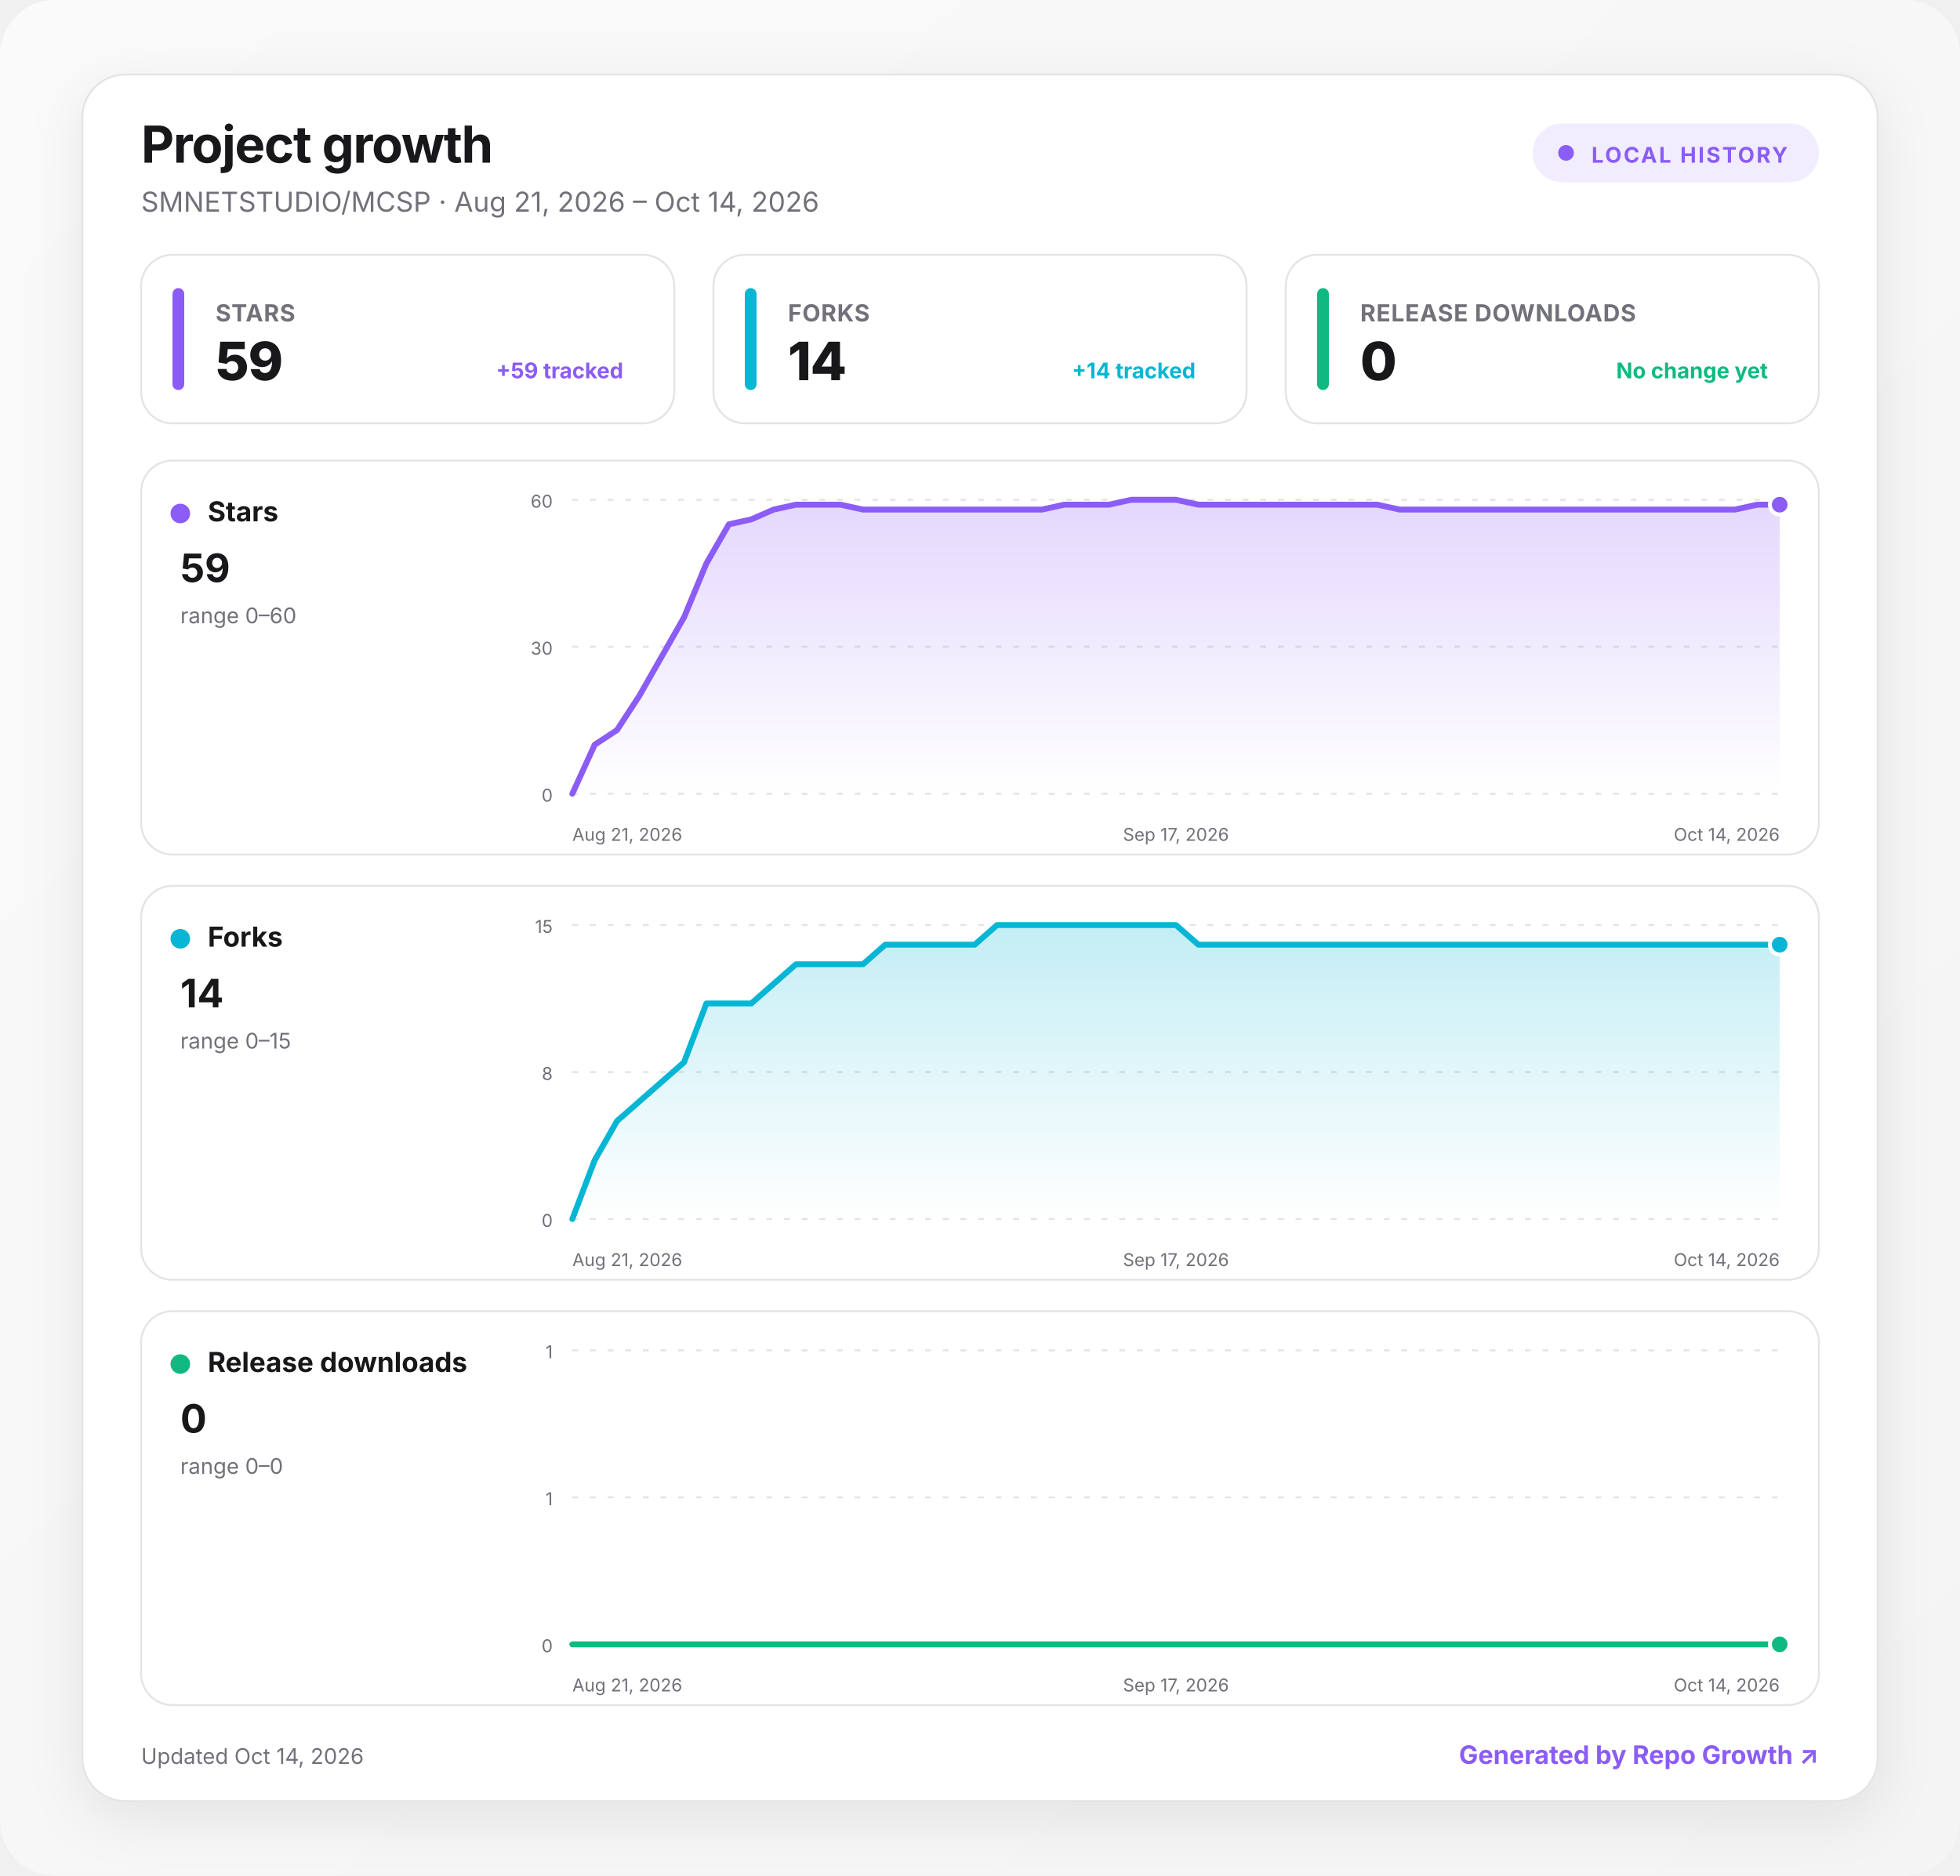
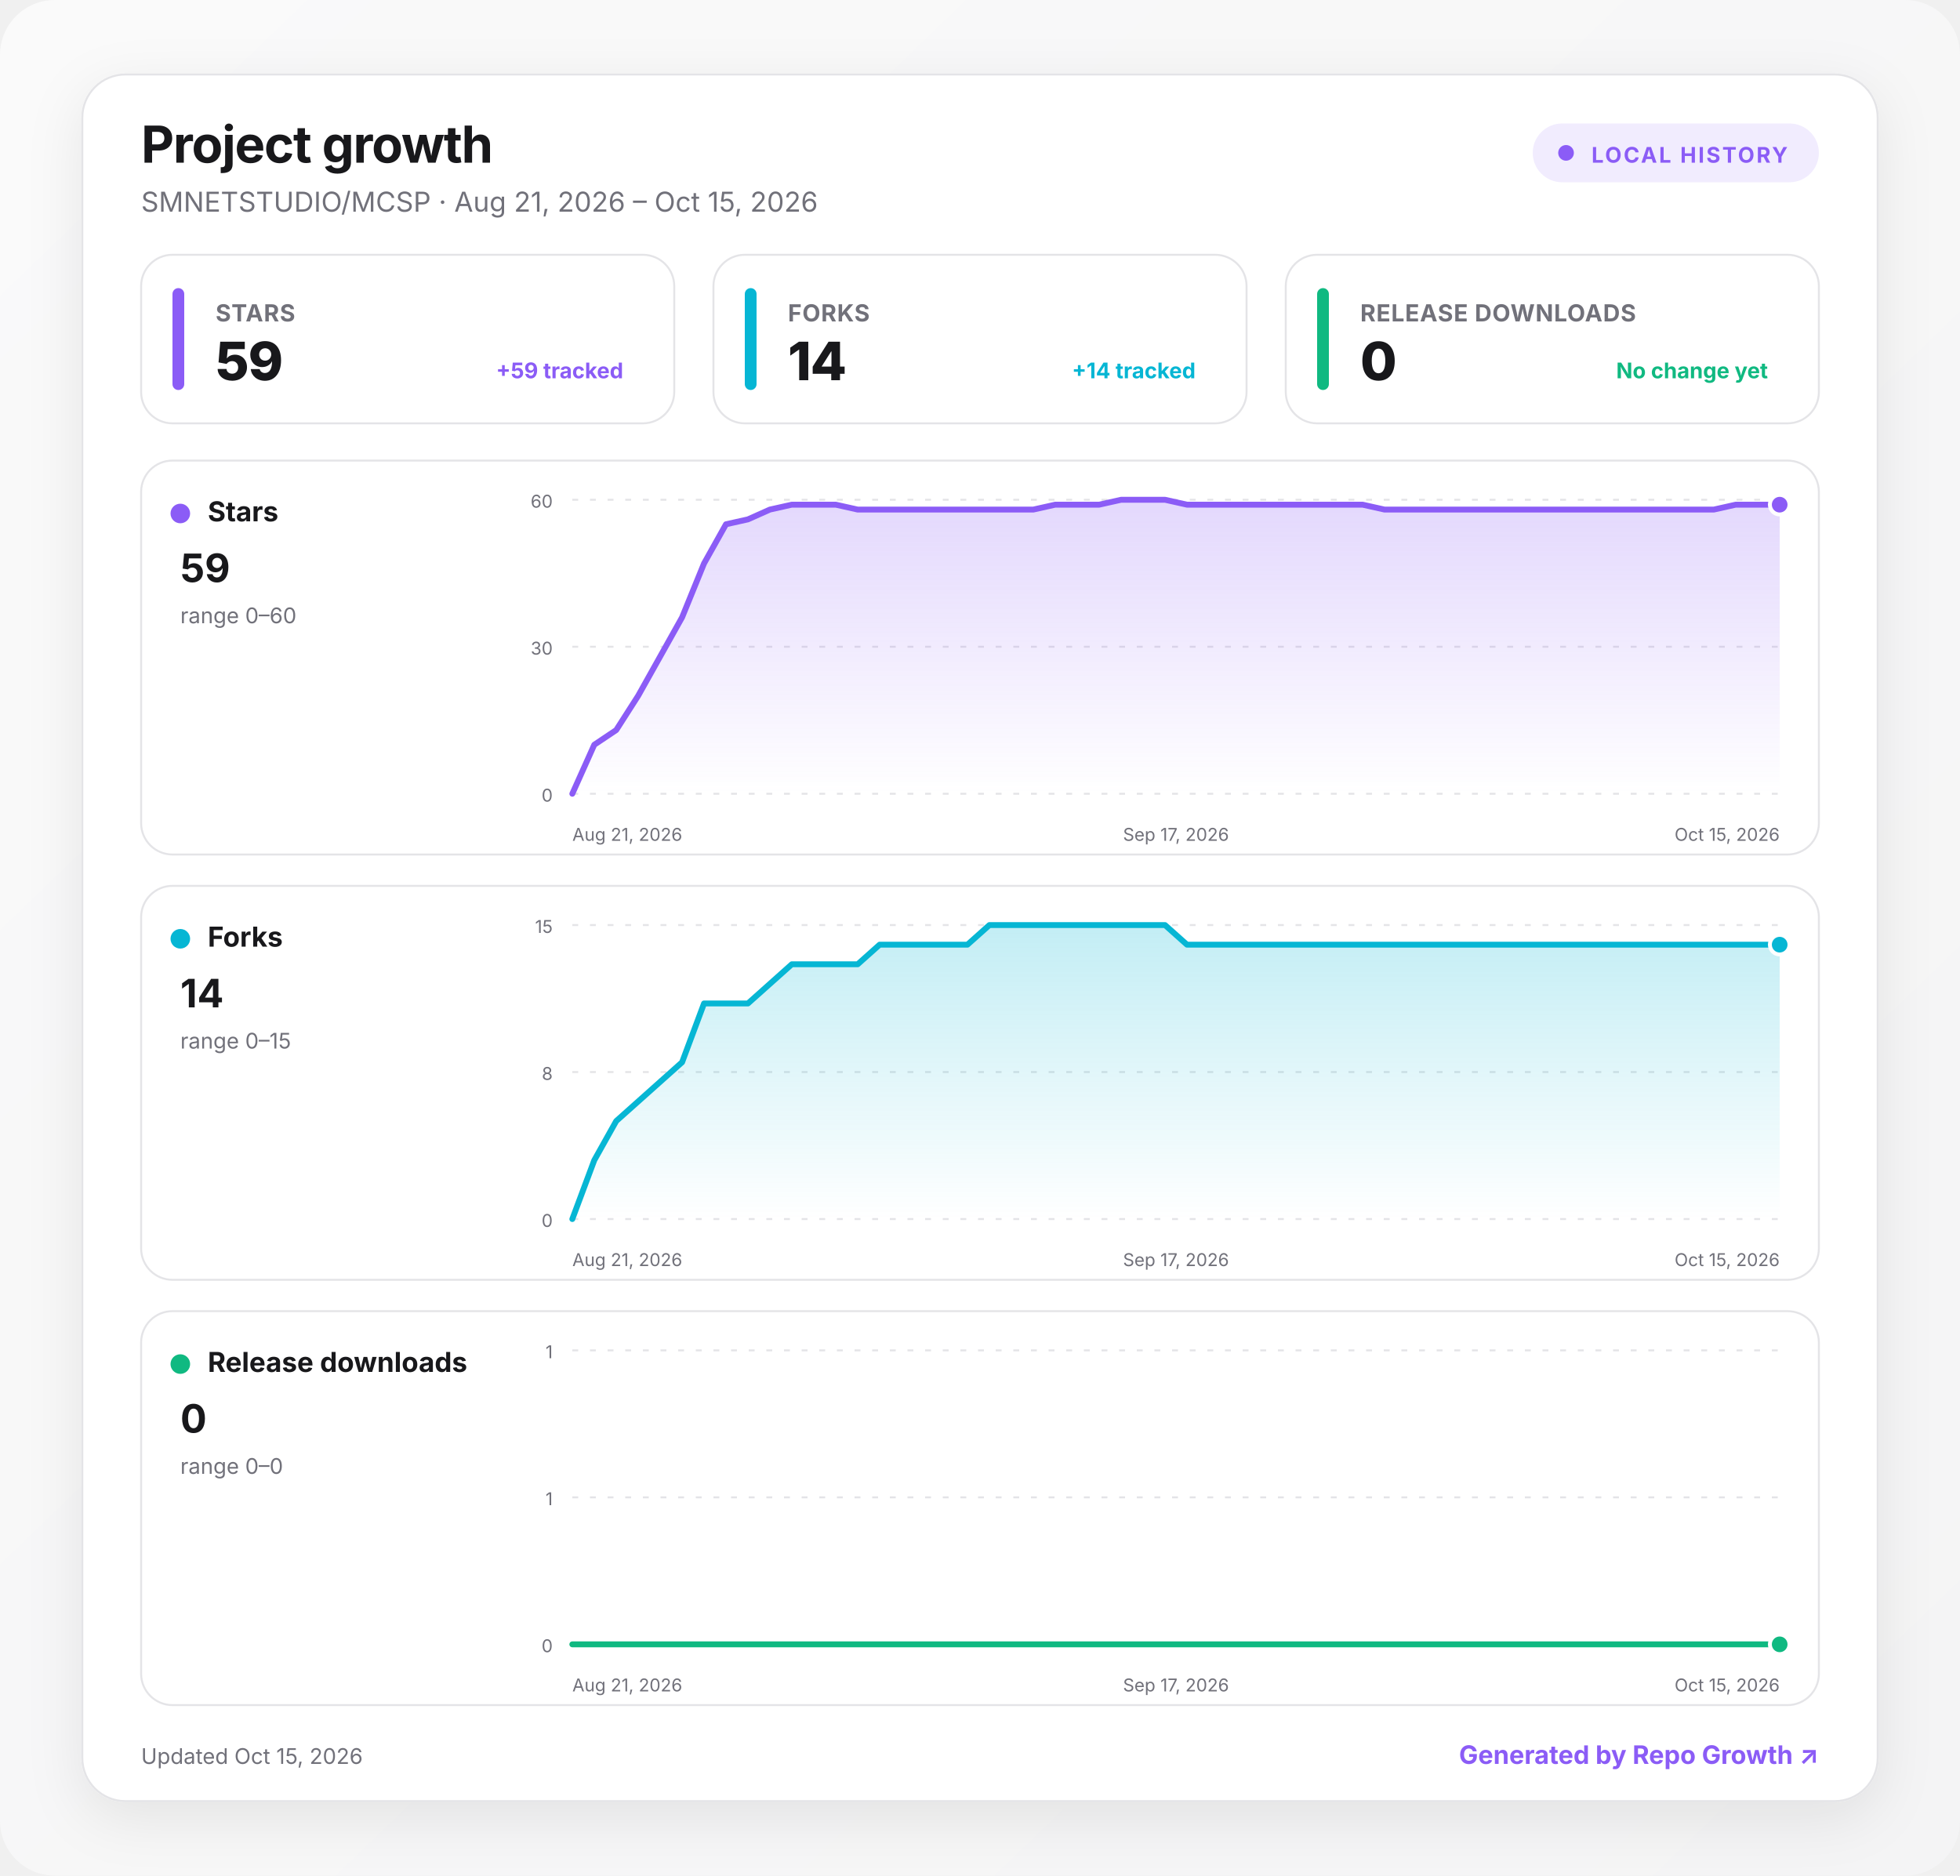
<svg xmlns="http://www.w3.org/2000/svg" width="1000" height="957" viewBox="0 0 1000 957" role="img" aria-labelledby="title desc">
  <defs>
    <linearGradient id="background" x1="0" y1="0" x2="1" y2="1">
      <stop offset="0" stop-color="#fafafa" />
      <stop offset="1" stop-color="#f4f4f5" />
    </linearGradient>
    <linearGradient id="fill-stars" x1="0" y1="0" x2="0" y2="1">
      <stop offset="0" stop-color="#8b5cf6" stop-opacity=".24" />
      <stop offset="1" stop-color="#8b5cf6" stop-opacity="0" />
    </linearGradient>
    <linearGradient id="fill-forks" x1="0" y1="0" x2="0" y2="1">
      <stop offset="0" stop-color="#06b6d4" stop-opacity=".24" />
      <stop offset="1" stop-color="#06b6d4" stop-opacity="0" />
    </linearGradient>
    <linearGradient id="fill-downloads" x1="0" y1="0" x2="0" y2="1">
      <stop offset="0" stop-color="#10b981" stop-opacity=".24" />
      <stop offset="1" stop-color="#10b981" stop-opacity="0" />
    </linearGradient>
    <filter id="shadow" x="-10%" y="-10%" width="120%" height="130%">
      <feDropShadow dx="0" dy="8" stdDeviation="14" flood-color="#18181b" flood-opacity=".08" />
    </filter>
    <style>
      :root { color-scheme: light dark; }
      .bg { fill: url(#background); }
      .surface { fill: #ffffff; stroke: #e4e4e7; }
      .panel { fill: #ffffff; stroke: #e4e4e7; }
      .primary { fill: #18181b; }
      .secondary { fill: #71717a; }
      .grid { stroke: #e4e4e7; }
      text { font-family: Inter, ui-sans-serif, system-ui, -apple-system, BlinkMacSystemFont, "Segoe UI", sans-serif; }
      @media (prefers-color-scheme: dark) {
        .bg { fill: #09090b; }
        .surface, .panel { fill: #111113; stroke: #27272a; }
        .primary { fill: #fafafa; }
        .secondary { fill: #a1a1aa; }
        .grid { stroke: #27272a; }
      }
    </style>
  </defs>
  <rect class="bg" width="1000" height="957" rx="28" />
  <g transform="translate(42 38)">
    <rect x="0" y="0" width="916" height="881" rx="22" class="surface" filter="url(#shadow)" />
    <text x="30" y="45" class="primary" font-size="26" font-weight="750" letter-spacing="-.5">Project growth</text>
-     <text x="30" y="70" class="secondary" font-size="14">SMNETSTUDIO/MCSP · Aug 21, 2026 – Oct 14, 2026</text>
+     <text x="30" y="70" class="secondary" font-size="14">SMNETSTUDIO/MCSP · Aug 21, 2026 – Oct 15, 2026</text>
    <g transform="translate(740 25)">
      <rect width="146" height="30" rx="15" fill="#8b5cf6" fill-opacity=".12" />
      <circle cx="17" cy="15" r="4" fill="#8b5cf6" />
      <text x="30" y="20" fill="#8b5cf6" font-size="11" font-weight="700" letter-spacing="1">LOCAL HISTORY</text>
    </g>
    <g transform="translate(30 92)">
      <rect width="272" height="86" rx="16" class="panel" />
      <rect x="16" y="17" width="6" height="52" rx="3" fill="#8b5cf6" />
      <text x="38" y="34" class="secondary" font-size="12" font-weight="650" letter-spacing=".3">STARS</text>
      <text x="38" y="64" class="primary" font-size="27" font-weight="760" letter-spacing="-.5">59</text>
      <text x="246" y="63" text-anchor="end" fill="#8b5cf6" font-size="11" font-weight="650">+59 tracked</text>
    </g>
    <g transform="translate(322 92)">
      <rect width="272" height="86" rx="16" class="panel" />
      <rect x="16" y="17" width="6" height="52" rx="3" fill="#06b6d4" />
      <text x="38" y="34" class="secondary" font-size="12" font-weight="650" letter-spacing=".3">FORKS</text>
      <text x="38" y="64" class="primary" font-size="27" font-weight="760" letter-spacing="-.5">14</text>
      <text x="246" y="63" text-anchor="end" fill="#06b6d4" font-size="11" font-weight="650">+14 tracked</text>
    </g>
    <g transform="translate(614 92)">
      <rect width="272" height="86" rx="16" class="panel" />
      <rect x="16" y="17" width="6" height="52" rx="3" fill="#10b981" />
      <text x="38" y="34" class="secondary" font-size="12" font-weight="650" letter-spacing=".3">RELEASE DOWNLOADS</text>
      <text x="38" y="64" class="primary" font-size="27" font-weight="760" letter-spacing="-.5">0</text>
      <text x="246" y="63" text-anchor="end" fill="#10b981" font-size="11" font-weight="650">No change yet</text>
    </g>
    <g transform="translate(30 197)">
      <rect width="856" height="201" rx="16" class="panel" />
      <circle cx="20" cy="27" r="5" fill="#8b5cf6" />
      <text x="34" y="31" class="primary" font-size="14" font-weight="700">Stars</text>
      <text x="20" y="62" class="primary" font-size="20" font-weight="750">59</text>
      <text x="20" y="83" class="secondary" font-size="11">range 0–60</text>
      <line x1="220" x2="836" y1="20" y2="20" class="grid" stroke-width="1" stroke-dasharray="3 6" />
      <text x="210" y="24" text-anchor="end" class="secondary" font-size="9">60</text>
      <line x1="220" x2="836" y1="95" y2="95" class="grid" stroke-width="1" stroke-dasharray="3 6" />
      <text x="210" y="99" text-anchor="end" class="secondary" font-size="9">30</text>
      <line x1="220" x2="836" y1="170" y2="170" class="grid" stroke-width="1" stroke-dasharray="3 6" />
      <text x="210" y="174" text-anchor="end" class="secondary" font-size="9">0</text>
-       <path d="M220 170 L231.4 145 L242.8 137.5 L254.2 120 L265.6 100 L277 80 L288.4 52.5 L299.9 32.5 L311.3 30 L322.7 25 L334.1 22.5 L345.5 22.5 L356.9 22.5 L368.3 25 L379.7 25 L391.1 25 L402.5 25 L413.9 25 L425.3 25 L436.7 25 L448.1 25 L459.6 25 L471 22.5 L482.4 22.5 L493.8 22.5 L505.2 20 L516.6 20 L528 20 L539.4 22.5 L550.8 22.5 L562.2 22.5 L573.6 22.5 L585 22.5 L596.4 22.5 L607.9 22.5 L619.3 22.5 L630.7 22.5 L642.1 25 L653.5 25 L664.9 25 L676.3 25 L687.7 25 L699.1 25 L710.5 25 L721.9 25 L733.3 25 L744.7 25 L756.1 25 L767.6 25 L779 25 L790.4 25 L801.8 25 L813.2 25 L824.6 22.5 L836 22.5 L836 170 L220 170 Z" fill="url(#fill-stars)" />
-       <path d="M220 170 L231.4 145 L242.8 137.5 L254.2 120 L265.6 100 L277 80 L288.4 52.5 L299.9 32.5 L311.3 30 L322.7 25 L334.1 22.5 L345.5 22.5 L356.9 22.5 L368.3 25 L379.7 25 L391.1 25 L402.5 25 L413.9 25 L425.3 25 L436.7 25 L448.1 25 L459.6 25 L471 22.5 L482.4 22.5 L493.8 22.5 L505.2 20 L516.6 20 L528 20 L539.4 22.5 L550.8 22.5 L562.2 22.5 L573.6 22.5 L585 22.5 L596.4 22.5 L607.9 22.5 L619.3 22.5 L630.7 22.5 L642.1 25 L653.5 25 L664.9 25 L676.3 25 L687.7 25 L699.1 25 L710.5 25 L721.9 25 L733.3 25 L744.7 25 L756.1 25 L767.6 25 L779 25 L790.4 25 L801.8 25 L813.2 25 L824.6 22.5 L836 22.5" fill="none" stroke="#8b5cf6" stroke-width="3" stroke-linecap="round" stroke-linejoin="round" />
+       <path d="M220 170 L231.2 145 L242.4 137.5 L253.6 120 L264.8 100 L276 80 L287.2 52.5 L298.4 32.5 L309.6 30 L320.8 25 L332 22.5 L343.2 22.5 L354.4 22.5 L365.6 25 L376.8 25 L388 25 L399.2 25 L410.4 25 L421.6 25 L432.8 25 L444 25 L455.2 25 L466.4 22.5 L477.6 22.5 L488.8 22.5 L500 20 L511.2 20 L522.4 20 L533.6 22.5 L544.8 22.5 L556 22.5 L567.2 22.5 L578.4 22.5 L589.6 22.5 L600.8 22.5 L612 22.5 L623.2 22.5 L634.4 25 L645.6 25 L656.8 25 L668 25 L679.2 25 L690.4 25 L701.6 25 L712.8 25 L724 25 L735.2 25 L746.4 25 L757.6 25 L768.8 25 L780 25 L791.2 25 L802.4 25 L813.6 22.5 L824.8 22.5 L836 22.5 L836 170 L220 170 Z" fill="url(#fill-stars)" />
+       <path d="M220 170 L231.2 145 L242.4 137.5 L253.6 120 L264.8 100 L276 80 L287.2 52.5 L298.4 32.5 L309.6 30 L320.8 25 L332 22.5 L343.2 22.5 L354.4 22.5 L365.6 25 L376.8 25 L388 25 L399.2 25 L410.4 25 L421.6 25 L432.8 25 L444 25 L455.2 25 L466.4 22.5 L477.6 22.5 L488.8 22.5 L500 20 L511.2 20 L522.4 20 L533.6 22.5 L544.8 22.5 L556 22.5 L567.2 22.5 L578.4 22.5 L589.6 22.5 L600.8 22.5 L612 22.5 L623.2 22.5 L634.4 25 L645.6 25 L656.8 25 L668 25 L679.2 25 L690.4 25 L701.6 25 L712.8 25 L724 25 L735.2 25 L746.4 25 L757.6 25 L768.8 25 L780 25 L791.2 25 L802.4 25 L813.6 22.5 L824.8 22.5 L836 22.5" fill="none" stroke="#8b5cf6" stroke-width="3" stroke-linecap="round" stroke-linejoin="round" />
      <circle cx="836" cy="22.5" r="5" fill="#8b5cf6" stroke="#fff" stroke-width="2" />
      <text x="220" y="194" text-anchor="start" class="secondary" font-size="9">Aug 21, 2026</text>
      <text x="528" y="194" text-anchor="middle" class="secondary" font-size="9">Sep 17, 2026</text>
-       <text x="836" y="194" text-anchor="end" class="secondary" font-size="9">Oct 14, 2026</text>
+       <text x="836" y="194" text-anchor="end" class="secondary" font-size="9">Oct 15, 2026</text>
    </g>
    <g transform="translate(30 414)">
      <rect width="856" height="201" rx="16" class="panel" />
      <circle cx="20" cy="27" r="5" fill="#06b6d4" />
      <text x="34" y="31" class="primary" font-size="14" font-weight="700">Forks</text>
      <text x="20" y="62" class="primary" font-size="20" font-weight="750">14</text>
      <text x="20" y="83" class="secondary" font-size="11">range 0–15</text>
      <line x1="220" x2="836" y1="20" y2="20" class="grid" stroke-width="1" stroke-dasharray="3 6" />
      <text x="210" y="24" text-anchor="end" class="secondary" font-size="9">15</text>
      <line x1="220" x2="836" y1="95" y2="95" class="grid" stroke-width="1" stroke-dasharray="3 6" />
      <text x="210" y="99" text-anchor="end" class="secondary" font-size="9">8</text>
      <line x1="220" x2="836" y1="170" y2="170" class="grid" stroke-width="1" stroke-dasharray="3 6" />
      <text x="210" y="174" text-anchor="end" class="secondary" font-size="9">0</text>
-       <path d="M220 170 L231.4 140 L242.8 120 L254.2 110 L265.6 100 L277 90 L288.4 60 L299.9 60 L311.3 60 L322.7 50 L334.1 40 L345.5 40 L356.9 40 L368.3 40 L379.7 30 L391.1 30 L402.5 30 L413.9 30 L425.3 30 L436.7 20 L448.1 20 L459.6 20 L471 20 L482.4 20 L493.8 20 L505.2 20 L516.6 20 L528 20 L539.4 30 L550.8 30 L562.2 30 L573.6 30 L585 30 L596.4 30 L607.9 30 L619.3 30 L630.7 30 L642.1 30 L653.5 30 L664.9 30 L676.3 30 L687.7 30 L699.1 30 L710.5 30 L721.9 30 L733.3 30 L744.7 30 L756.1 30 L767.6 30 L779 30 L790.4 30 L801.8 30 L813.2 30 L824.6 30 L836 30 L836 170 L220 170 Z" fill="url(#fill-forks)" />
-       <path d="M220 170 L231.4 140 L242.8 120 L254.2 110 L265.6 100 L277 90 L288.4 60 L299.9 60 L311.3 60 L322.7 50 L334.1 40 L345.5 40 L356.9 40 L368.3 40 L379.7 30 L391.1 30 L402.5 30 L413.9 30 L425.3 30 L436.7 20 L448.1 20 L459.6 20 L471 20 L482.4 20 L493.8 20 L505.2 20 L516.6 20 L528 20 L539.4 30 L550.8 30 L562.2 30 L573.6 30 L585 30 L596.4 30 L607.9 30 L619.3 30 L630.7 30 L642.1 30 L653.5 30 L664.9 30 L676.3 30 L687.7 30 L699.1 30 L710.5 30 L721.9 30 L733.3 30 L744.7 30 L756.1 30 L767.6 30 L779 30 L790.4 30 L801.8 30 L813.2 30 L824.6 30 L836 30" fill="none" stroke="#06b6d4" stroke-width="3" stroke-linecap="round" stroke-linejoin="round" />
+       <path d="M220 170 L231.2 140 L242.4 120 L253.6 110 L264.8 100 L276 90 L287.2 60 L298.4 60 L309.6 60 L320.8 50 L332 40 L343.2 40 L354.4 40 L365.6 40 L376.8 30 L388 30 L399.2 30 L410.4 30 L421.6 30 L432.8 20 L444 20 L455.2 20 L466.4 20 L477.6 20 L488.8 20 L500 20 L511.2 20 L522.4 20 L533.6 30 L544.8 30 L556 30 L567.2 30 L578.4 30 L589.6 30 L600.8 30 L612 30 L623.2 30 L634.4 30 L645.6 30 L656.8 30 L668 30 L679.2 30 L690.4 30 L701.6 30 L712.8 30 L724 30 L735.2 30 L746.4 30 L757.6 30 L768.8 30 L780 30 L791.2 30 L802.4 30 L813.6 30 L824.8 30 L836 30 L836 170 L220 170 Z" fill="url(#fill-forks)" />
+       <path d="M220 170 L231.2 140 L242.4 120 L253.6 110 L264.8 100 L276 90 L287.2 60 L298.4 60 L309.6 60 L320.8 50 L332 40 L343.2 40 L354.4 40 L365.6 40 L376.8 30 L388 30 L399.2 30 L410.4 30 L421.6 30 L432.8 20 L444 20 L455.2 20 L466.4 20 L477.6 20 L488.8 20 L500 20 L511.2 20 L522.4 20 L533.6 30 L544.8 30 L556 30 L567.2 30 L578.4 30 L589.6 30 L600.8 30 L612 30 L623.2 30 L634.4 30 L645.6 30 L656.8 30 L668 30 L679.2 30 L690.4 30 L701.6 30 L712.8 30 L724 30 L735.2 30 L746.4 30 L757.6 30 L768.8 30 L780 30 L791.2 30 L802.4 30 L813.6 30 L824.8 30 L836 30" fill="none" stroke="#06b6d4" stroke-width="3" stroke-linecap="round" stroke-linejoin="round" />
      <circle cx="836" cy="30" r="5" fill="#06b6d4" stroke="#fff" stroke-width="2" />
      <text x="220" y="194" text-anchor="start" class="secondary" font-size="9">Aug 21, 2026</text>
      <text x="528" y="194" text-anchor="middle" class="secondary" font-size="9">Sep 17, 2026</text>
-       <text x="836" y="194" text-anchor="end" class="secondary" font-size="9">Oct 14, 2026</text>
+       <text x="836" y="194" text-anchor="end" class="secondary" font-size="9">Oct 15, 2026</text>
    </g>
    <g transform="translate(30 631)">
      <rect width="856" height="201" rx="16" class="panel" />
      <circle cx="20" cy="27" r="5" fill="#10b981" />
      <text x="34" y="31" class="primary" font-size="14" font-weight="700">Release downloads</text>
      <text x="20" y="62" class="primary" font-size="20" font-weight="750">0</text>
      <text x="20" y="83" class="secondary" font-size="11">range 0–0</text>
      <line x1="220" x2="836" y1="20" y2="20" class="grid" stroke-width="1" stroke-dasharray="3 6" />
      <text x="210" y="24" text-anchor="end" class="secondary" font-size="9">1</text>
      <line x1="220" x2="836" y1="95" y2="95" class="grid" stroke-width="1" stroke-dasharray="3 6" />
      <text x="210" y="99" text-anchor="end" class="secondary" font-size="9">1</text>
      <line x1="220" x2="836" y1="170" y2="170" class="grid" stroke-width="1" stroke-dasharray="3 6" />
      <text x="210" y="174" text-anchor="end" class="secondary" font-size="9">0</text>
-       <path d="M220 170 L231.4 170 L242.8 170 L254.2 170 L265.6 170 L277 170 L288.4 170 L299.9 170 L311.3 170 L322.7 170 L334.1 170 L345.5 170 L356.9 170 L368.3 170 L379.7 170 L391.1 170 L402.5 170 L413.9 170 L425.3 170 L436.7 170 L448.1 170 L459.6 170 L471 170 L482.4 170 L493.8 170 L505.2 170 L516.6 170 L528 170 L539.4 170 L550.8 170 L562.2 170 L573.6 170 L585 170 L596.4 170 L607.9 170 L619.3 170 L630.7 170 L642.1 170 L653.5 170 L664.9 170 L676.3 170 L687.7 170 L699.1 170 L710.5 170 L721.9 170 L733.3 170 L744.7 170 L756.1 170 L767.6 170 L779 170 L790.4 170 L801.8 170 L813.2 170 L824.6 170 L836 170 L836 170 L220 170 Z" fill="url(#fill-downloads)" />
-       <path d="M220 170 L231.4 170 L242.8 170 L254.2 170 L265.6 170 L277 170 L288.4 170 L299.9 170 L311.3 170 L322.7 170 L334.1 170 L345.5 170 L356.9 170 L368.3 170 L379.7 170 L391.1 170 L402.5 170 L413.9 170 L425.3 170 L436.7 170 L448.1 170 L459.6 170 L471 170 L482.4 170 L493.8 170 L505.2 170 L516.6 170 L528 170 L539.4 170 L550.8 170 L562.2 170 L573.6 170 L585 170 L596.4 170 L607.9 170 L619.3 170 L630.7 170 L642.1 170 L653.5 170 L664.9 170 L676.3 170 L687.7 170 L699.1 170 L710.5 170 L721.9 170 L733.3 170 L744.7 170 L756.1 170 L767.6 170 L779 170 L790.4 170 L801.8 170 L813.2 170 L824.6 170 L836 170" fill="none" stroke="#10b981" stroke-width="3" stroke-linecap="round" stroke-linejoin="round" />
+       <path d="M220 170 L231.2 170 L242.4 170 L253.6 170 L264.8 170 L276 170 L287.2 170 L298.4 170 L309.6 170 L320.8 170 L332 170 L343.2 170 L354.4 170 L365.6 170 L376.8 170 L388 170 L399.2 170 L410.4 170 L421.6 170 L432.8 170 L444 170 L455.2 170 L466.4 170 L477.6 170 L488.8 170 L500 170 L511.2 170 L522.4 170 L533.6 170 L544.8 170 L556 170 L567.2 170 L578.4 170 L589.6 170 L600.8 170 L612 170 L623.2 170 L634.4 170 L645.6 170 L656.8 170 L668 170 L679.2 170 L690.4 170 L701.6 170 L712.8 170 L724 170 L735.2 170 L746.4 170 L757.6 170 L768.8 170 L780 170 L791.2 170 L802.4 170 L813.6 170 L824.8 170 L836 170 L836 170 L220 170 Z" fill="url(#fill-downloads)" />
+       <path d="M220 170 L231.2 170 L242.4 170 L253.6 170 L264.8 170 L276 170 L287.2 170 L298.4 170 L309.6 170 L320.8 170 L332 170 L343.2 170 L354.4 170 L365.6 170 L376.8 170 L388 170 L399.2 170 L410.4 170 L421.6 170 L432.8 170 L444 170 L455.2 170 L466.4 170 L477.6 170 L488.8 170 L500 170 L511.2 170 L522.4 170 L533.6 170 L544.8 170 L556 170 L567.2 170 L578.4 170 L589.6 170 L600.8 170 L612 170 L623.2 170 L634.4 170 L645.6 170 L656.8 170 L668 170 L679.2 170 L690.4 170 L701.6 170 L712.8 170 L724 170 L735.2 170 L746.4 170 L757.6 170 L768.8 170 L780 170 L791.2 170 L802.4 170 L813.6 170 L824.8 170 L836 170" fill="none" stroke="#10b981" stroke-width="3" stroke-linecap="round" stroke-linejoin="round" />
      <circle cx="836" cy="170" r="5" fill="#10b981" stroke="#fff" stroke-width="2" />
      <text x="220" y="194" text-anchor="start" class="secondary" font-size="9">Aug 21, 2026</text>
      <text x="528" y="194" text-anchor="middle" class="secondary" font-size="9">Sep 17, 2026</text>
-       <text x="836" y="194" text-anchor="end" class="secondary" font-size="9">Oct 14, 2026</text>
+       <text x="836" y="194" text-anchor="end" class="secondary" font-size="9">Oct 15, 2026</text>
    </g>
-     <text x="30" y="862" class="secondary" font-size="11">Updated Oct 14, 2026</text>
+     <text x="30" y="862" class="secondary" font-size="11">Updated Oct 15, 2026</text>
    <a href="https://github.com/MacRimi/repo-growth" target="_blank" aria-label="Open the Repo Growth project">
      <text x="886" y="862" fill="#8b5cf6" text-anchor="end" font-size="13" font-weight="700">Generated by Repo Growth ↗</text>
    </a>
  </g>
</svg>
